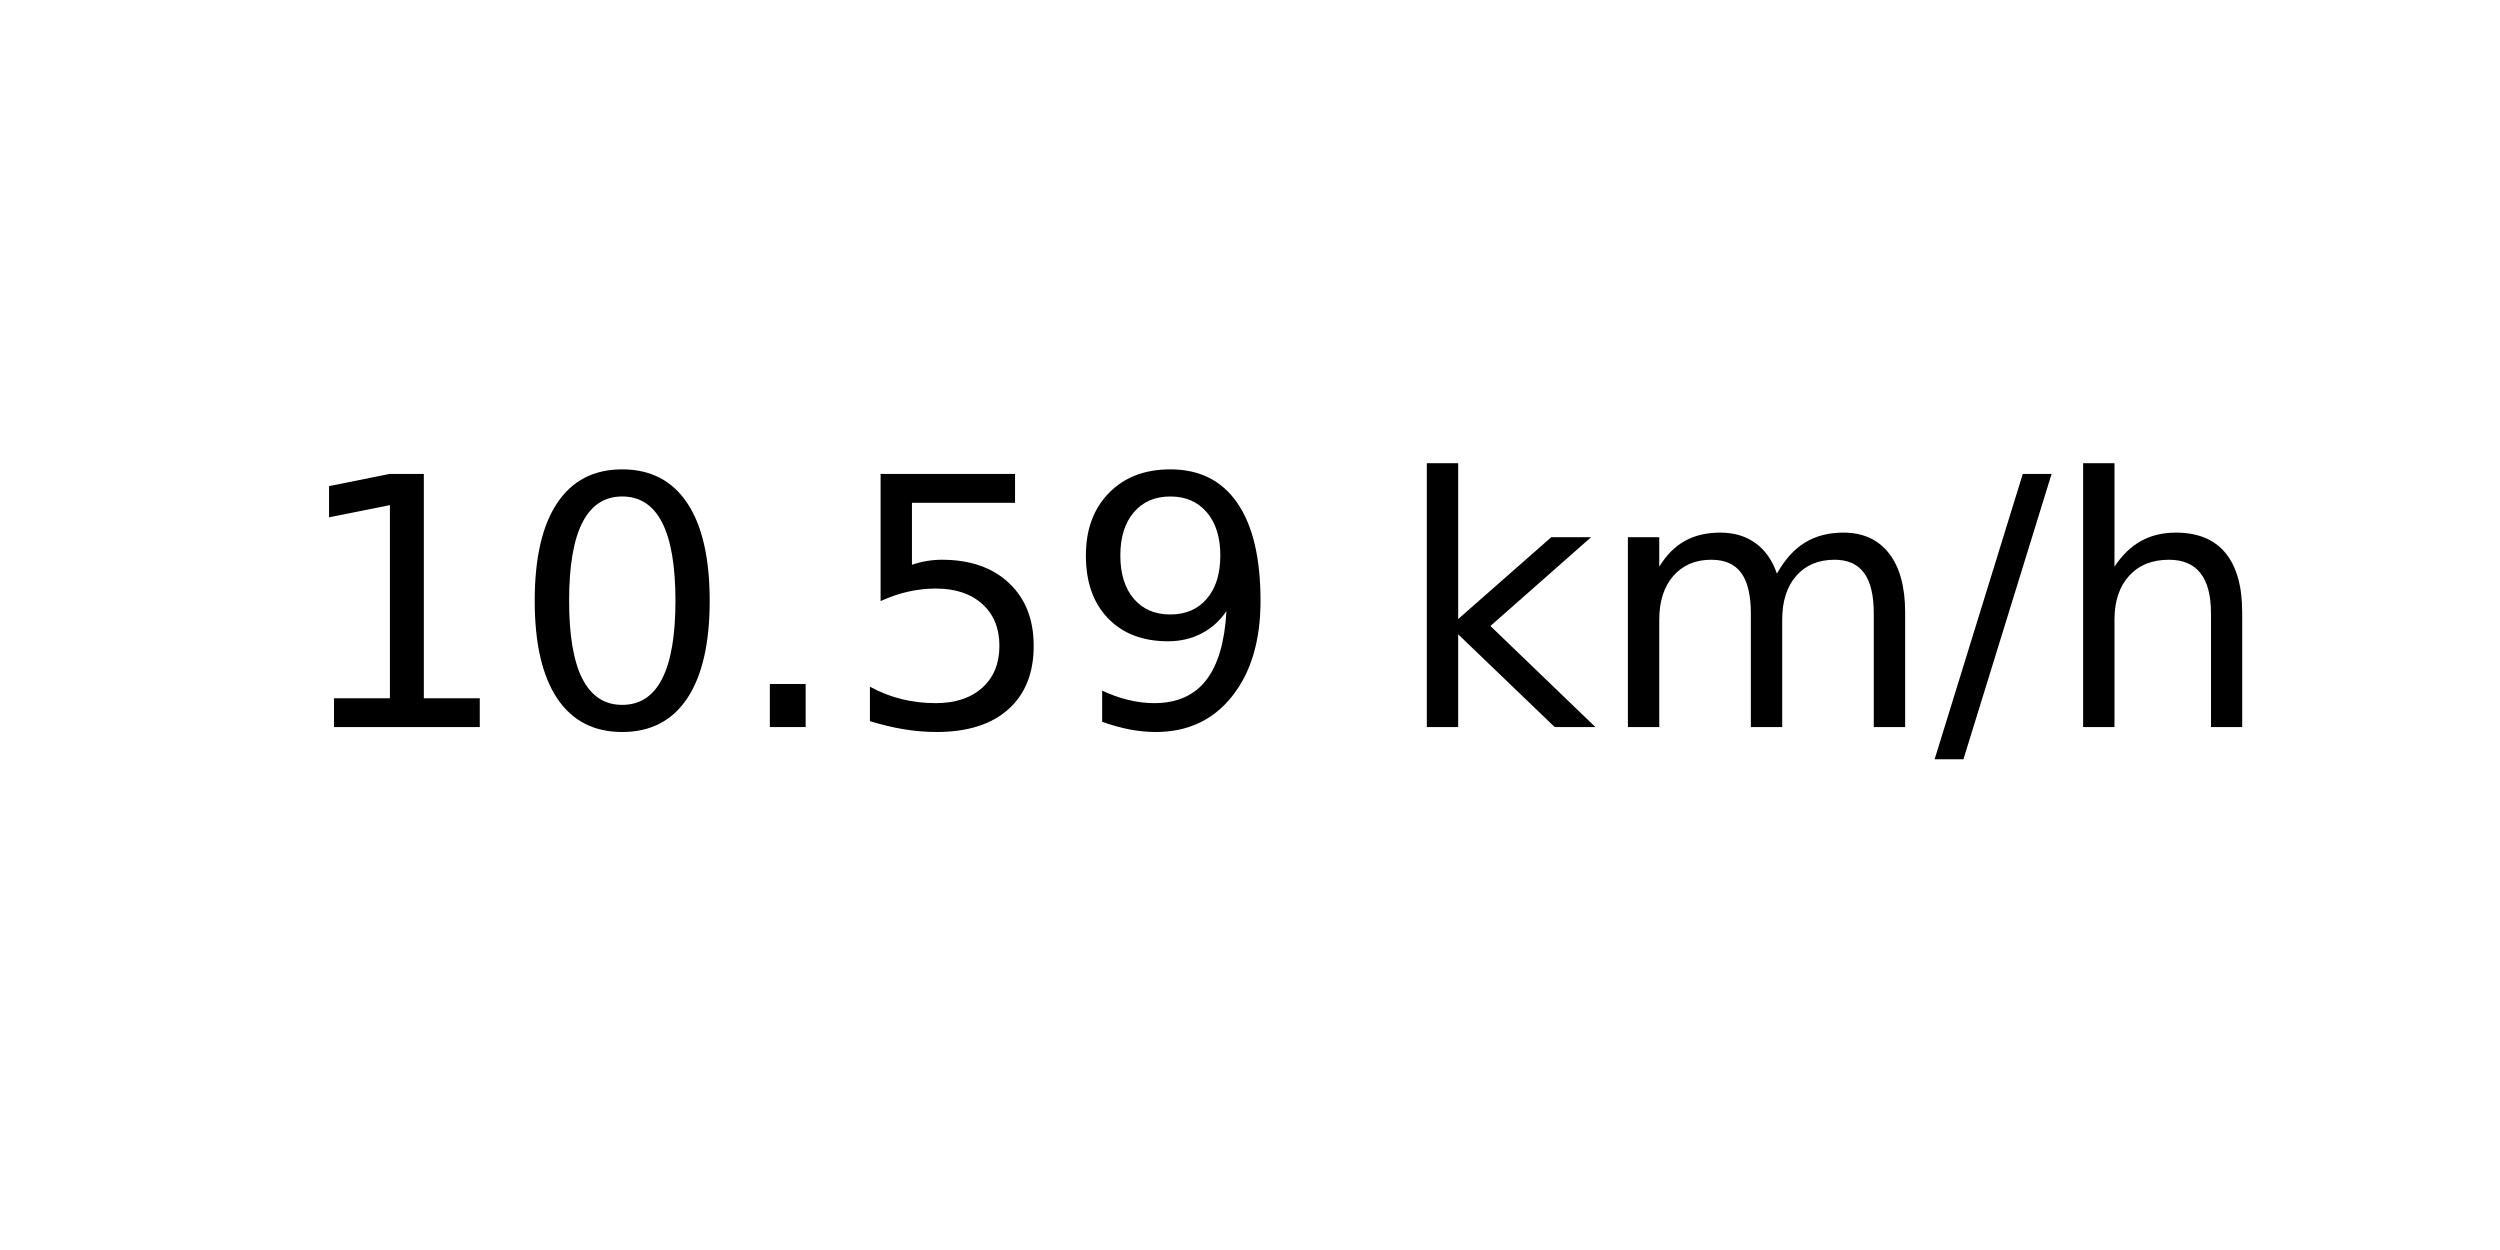
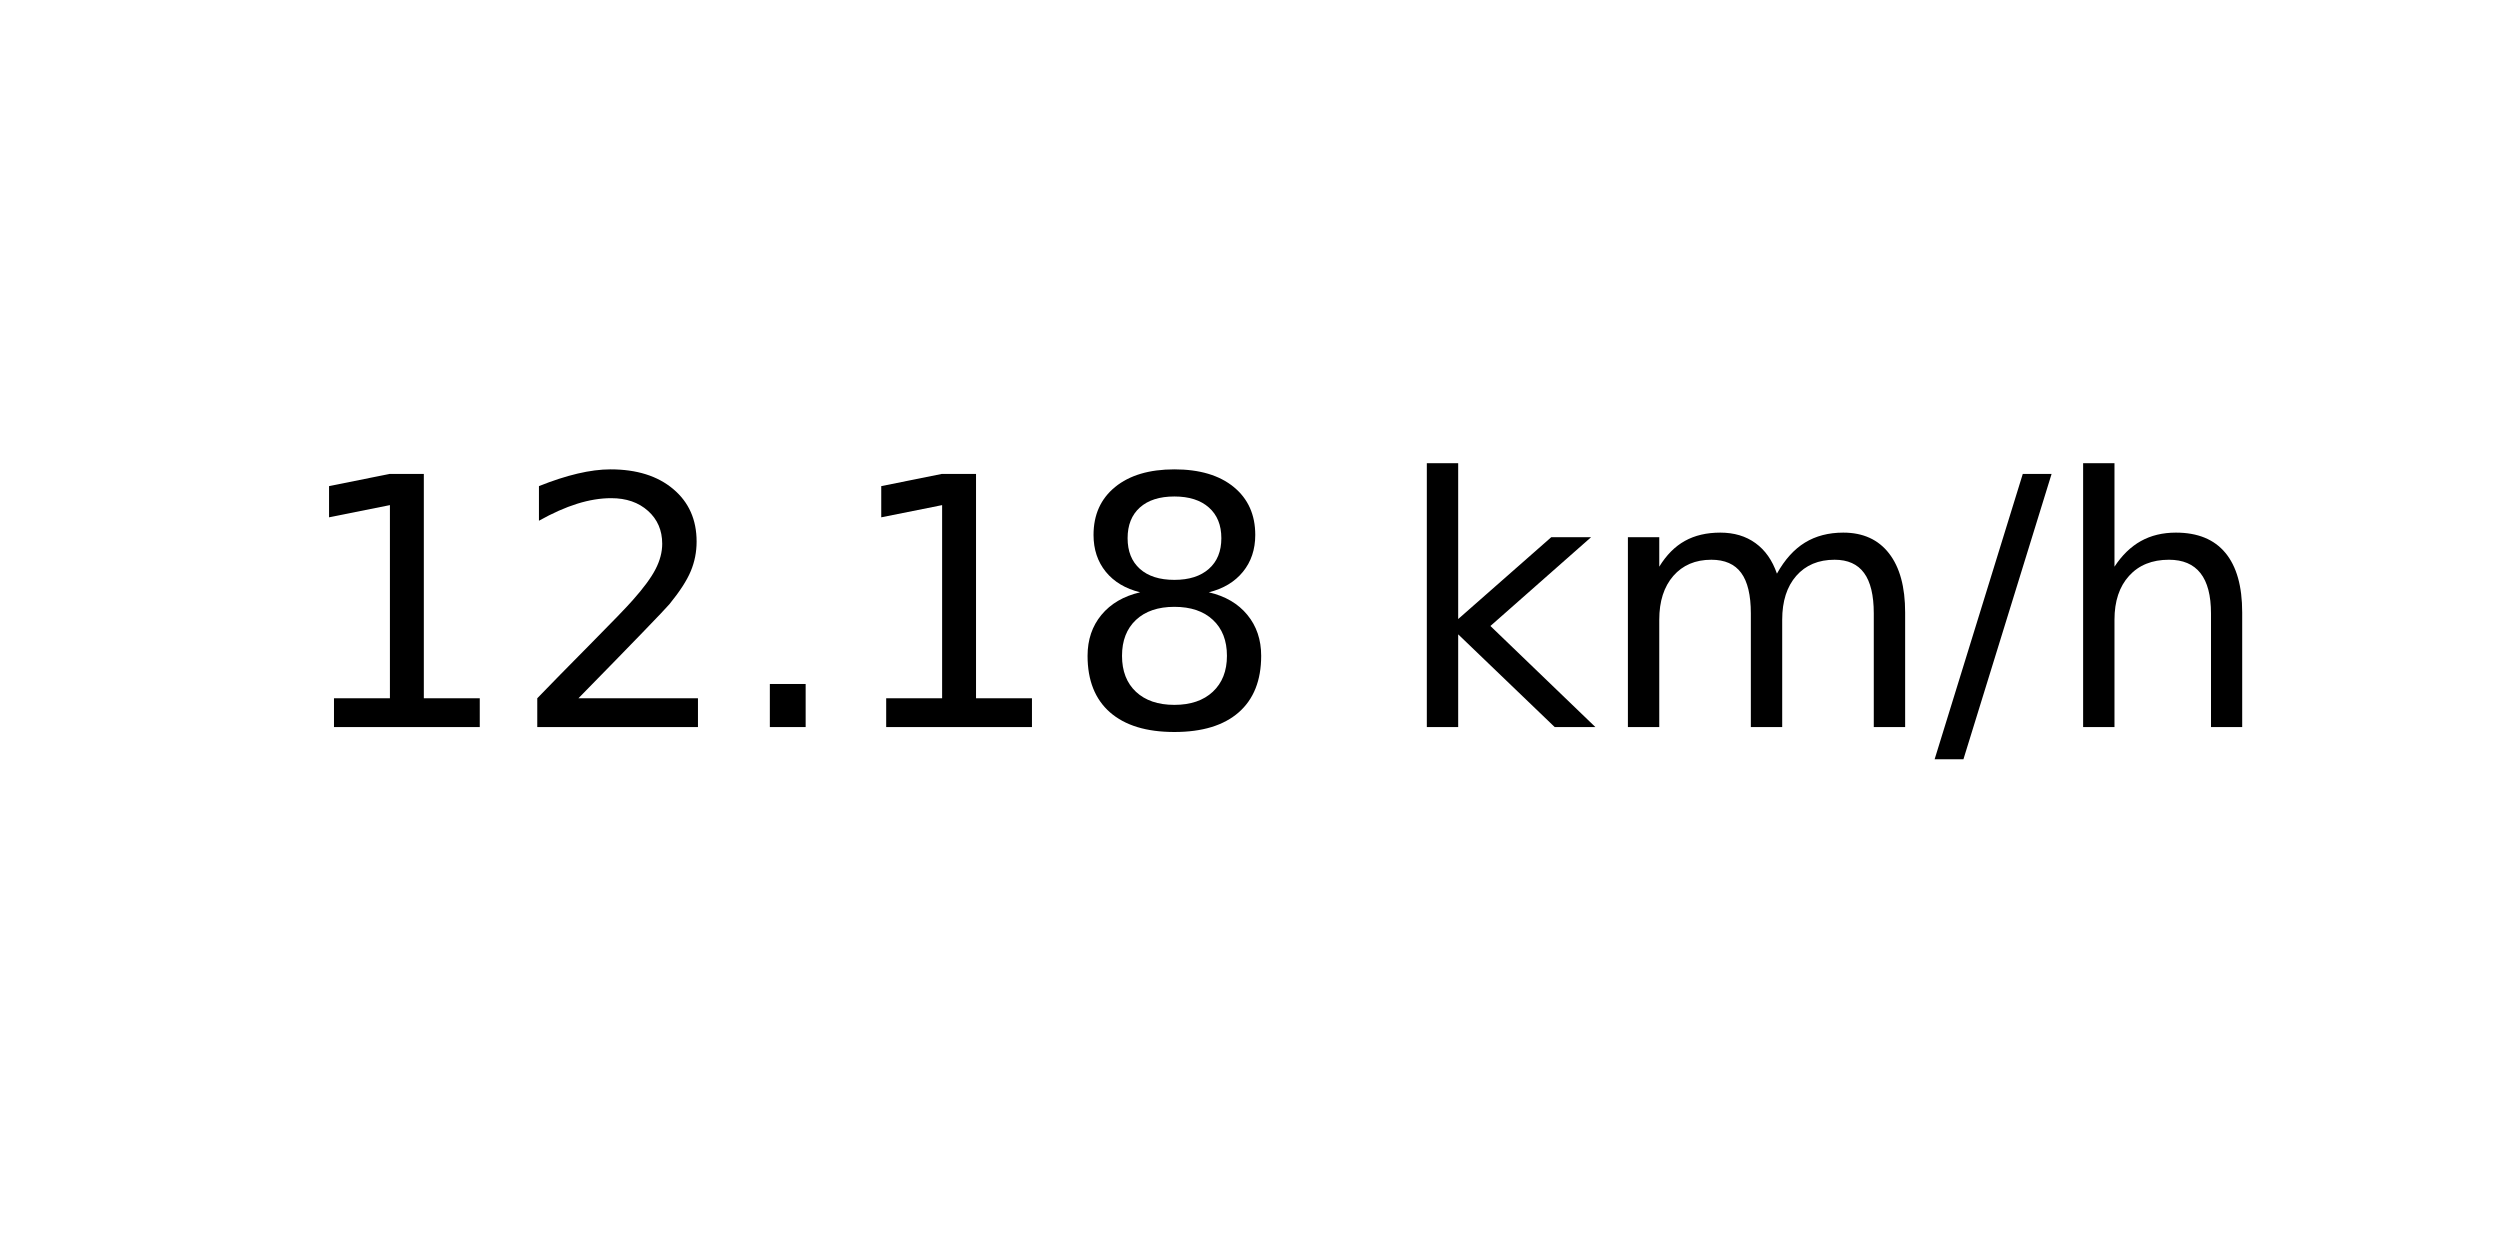
<svg xmlns="http://www.w3.org/2000/svg" xmlns:xlink="http://www.w3.org/1999/xlink" width="72pt" height="36pt" viewBox="0 0 72 36" version="1.1">
  <defs>
    <style type="text/css">*{stroke-linejoin: round; stroke-linecap: butt}</style>
  </defs>
  <g id="figure_1">
    <g id="axes_1">
      <g id="text_1">
        <g transform="translate(8.378125 20.93937) scale(0.1 -0.1)">
          <defs>
            <path id="DejaVuSans-31" d="M 794 531  L 1825 531  L 1825 4091  L 703 3866  L 703 4441  L 1819 4666  L 2450 4666  L 2450 531  L 3481 531  L 3481 0  L 794 0  L 794 531  z " transform="scale(0.015625)" />
-             <path id="DejaVuSans-30" d="M 2034 4250  Q 1547 4250 1301 3770  Q 1056 3291 1056 2328  Q 1056 1369 1301 889  Q 1547 409 2034 409  Q 2525 409 2770 889  Q 3016 1369 3016 2328  Q 3016 3291 2770 3770  Q 2525 4250 2034 4250  z M 2034 4750  Q 2819 4750 3233 4129  Q 3647 3509 3647 2328  Q 3647 1150 3233 529  Q 2819 -91 2034 -91  Q 1250 -91 836 529  Q 422 1150 422 2328  Q 422 3509 836 4129  Q 1250 4750 2034 4750  z " transform="scale(0.015625)" />
+             <path id="DejaVuSans-32" d="M 1228 531  L 3431 531  L 3431 0  L 469 0  L 469 531  Q 828 903 1448 1529  Q 2069 2156 2228 2338  Q 2531 2678 2651 2914  Q 2772 3150 2772 3378  Q 2772 3750 2511 3984  Q 2250 4219 1831 4219  Q 1534 4219 1204 4116  Q 875 4013 500 3803  L 500 4441  Q 881 4594 1212 4672  Q 1544 4750 1819 4750  Q 2544 4750 2975 4387  Q 3406 4025 3406 3419  Q 3406 3131 3298 2873  Q 3191 2616 2906 2266  Q 2828 2175 2409 1742  Q 1991 1309 1228 531  z " transform="scale(0.015625)" />
            <path id="DejaVuSans-2e" d="M 684 794  L 1344 794  L 1344 0  L 684 0  L 684 794  z " transform="scale(0.015625)" />
-             <path id="DejaVuSans-35" d="M 691 4666  L 3169 4666  L 3169 4134  L 1269 4134  L 1269 2991  Q 1406 3038 1543 3061  Q 1681 3084 1819 3084  Q 2600 3084 3056 2656  Q 3513 2228 3513 1497  Q 3513 744 3044 326  Q 2575 -91 1722 -91  Q 1428 -91 1123 -41  Q 819 9 494 109  L 494 744  Q 775 591 1075 516  Q 1375 441 1709 441  Q 2250 441 2565 725  Q 2881 1009 2881 1497  Q 2881 1984 2565 2268  Q 2250 2553 1709 2553  Q 1456 2553 1204 2497  Q 953 2441 691 2322  L 691 4666  z " transform="scale(0.015625)" />
-             <path id="DejaVuSans-39" d="M 703 97  L 703 672  Q 941 559 1184 500  Q 1428 441 1663 441  Q 2288 441 2617 861  Q 2947 1281 2994 2138  Q 2813 1869 2534 1725  Q 2256 1581 1919 1581  Q 1219 1581 811 2004  Q 403 2428 403 3163  Q 403 3881 828 4315  Q 1253 4750 1959 4750  Q 2769 4750 3195 4129  Q 3622 3509 3622 2328  Q 3622 1225 3098 567  Q 2575 -91 1691 -91  Q 1453 -91 1209 -44  Q 966 3 703 97  z M 1959 2075  Q 2384 2075 2632 2365  Q 2881 2656 2881 3163  Q 2881 3666 2632 3958  Q 2384 4250 1959 4250  Q 1534 4250 1286 3958  Q 1038 3666 1038 3163  Q 1038 2656 1286 2365  Q 1534 2075 1959 2075  z " transform="scale(0.015625)" />
+             <path id="DejaVuSans-38" d="M 2034 2216  Q 1584 2216 1326 1975  Q 1069 1734 1069 1313  Q 1069 891 1326 650  Q 1584 409 2034 409  Q 2484 409 2743 651  Q 3003 894 3003 1313  Q 3003 1734 2745 1975  Q 2488 2216 2034 2216  z M 1403 2484  Q 997 2584 770 2862  Q 544 3141 544 3541  Q 544 4100 942 4425  Q 1341 4750 2034 4750  Q 2731 4750 3128 4425  Q 3525 4100 3525 3541  Q 3525 3141 3298 2862  Q 3072 2584 2669 2484  Q 3125 2378 3379 2068  Q 3634 1759 3634 1313  Q 3634 634 3220 271  Q 2806 -91 2034 -91  Q 1263 -91 848 271  Q 434 634 434 1313  Q 434 1759 690 2068  Q 947 2378 1403 2484  z M 1172 3481  Q 1172 3119 1398 2916  Q 1625 2713 2034 2713  Q 2441 2713 2670 2916  Q 2900 3119 2900 3481  Q 2900 3844 2670 4047  Q 2441 4250 2034 4250  Q 1625 4250 1398 4047  Q 1172 3844 1172 3481  z " transform="scale(0.015625)" />
            <path id="DejaVuSans-20" transform="scale(0.015625)" />
            <path id="DejaVuSans-6b" d="M 581 4863  L 1159 4863  L 1159 1991  L 2875 3500  L 3609 3500  L 1753 1863  L 3688 0  L 2938 0  L 1159 1709  L 1159 0  L 581 0  L 581 4863  z " transform="scale(0.015625)" />
            <path id="DejaVuSans-6d" d="M 3328 2828  Q 3544 3216 3844 3400  Q 4144 3584 4550 3584  Q 5097 3584 5394 3201  Q 5691 2819 5691 2113  L 5691 0  L 5113 0  L 5113 2094  Q 5113 2597 4934 2840  Q 4756 3084 4391 3084  Q 3944 3084 3684 2787  Q 3425 2491 3425 1978  L 3425 0  L 2847 0  L 2847 2094  Q 2847 2600 2669 2842  Q 2491 3084 2119 3084  Q 1678 3084 1418 2786  Q 1159 2488 1159 1978  L 1159 0  L 581 0  L 581 3500  L 1159 3500  L 1159 2956  Q 1356 3278 1631 3431  Q 1906 3584 2284 3584  Q 2666 3584 2933 3390  Q 3200 3197 3328 2828  z " transform="scale(0.015625)" />
            <path id="DejaVuSans-2f" d="M 1625 4666  L 2156 4666  L 531 -594  L 0 -594  L 1625 4666  z " transform="scale(0.015625)" />
            <path id="DejaVuSans-68" d="M 3513 2113  L 3513 0  L 2938 0  L 2938 2094  Q 2938 2591 2744 2837  Q 2550 3084 2163 3084  Q 1697 3084 1428 2787  Q 1159 2491 1159 1978  L 1159 0  L 581 0  L 581 4863  L 1159 4863  L 1159 2956  Q 1366 3272 1645 3428  Q 1925 3584 2291 3584  Q 2894 3584 3203 3211  Q 3513 2838 3513 2113  z " transform="scale(0.015625)" />
          </defs>
          <use xlink:href="#DejaVuSans-31" />
-           <use xlink:href="#DejaVuSans-30" x="63.623" />
+           <use xlink:href="#DejaVuSans-32" x="63.623" />
          <use xlink:href="#DejaVuSans-2e" x="127.246" />
-           <use xlink:href="#DejaVuSans-35" x="159.033" />
-           <use xlink:href="#DejaVuSans-39" x="222.656" />
+           <use xlink:href="#DejaVuSans-31" x="159.033" />
+           <use xlink:href="#DejaVuSans-38" x="222.656" />
          <use xlink:href="#DejaVuSans-20" x="286.279" />
          <use xlink:href="#DejaVuSans-6b" x="318.066" />
          <use xlink:href="#DejaVuSans-6d" x="375.977" />
          <use xlink:href="#DejaVuSans-2f" x="473.389" />
          <use xlink:href="#DejaVuSans-68" x="507.08" />
        </g>
      </g>
    </g>
  </g>
</svg>
